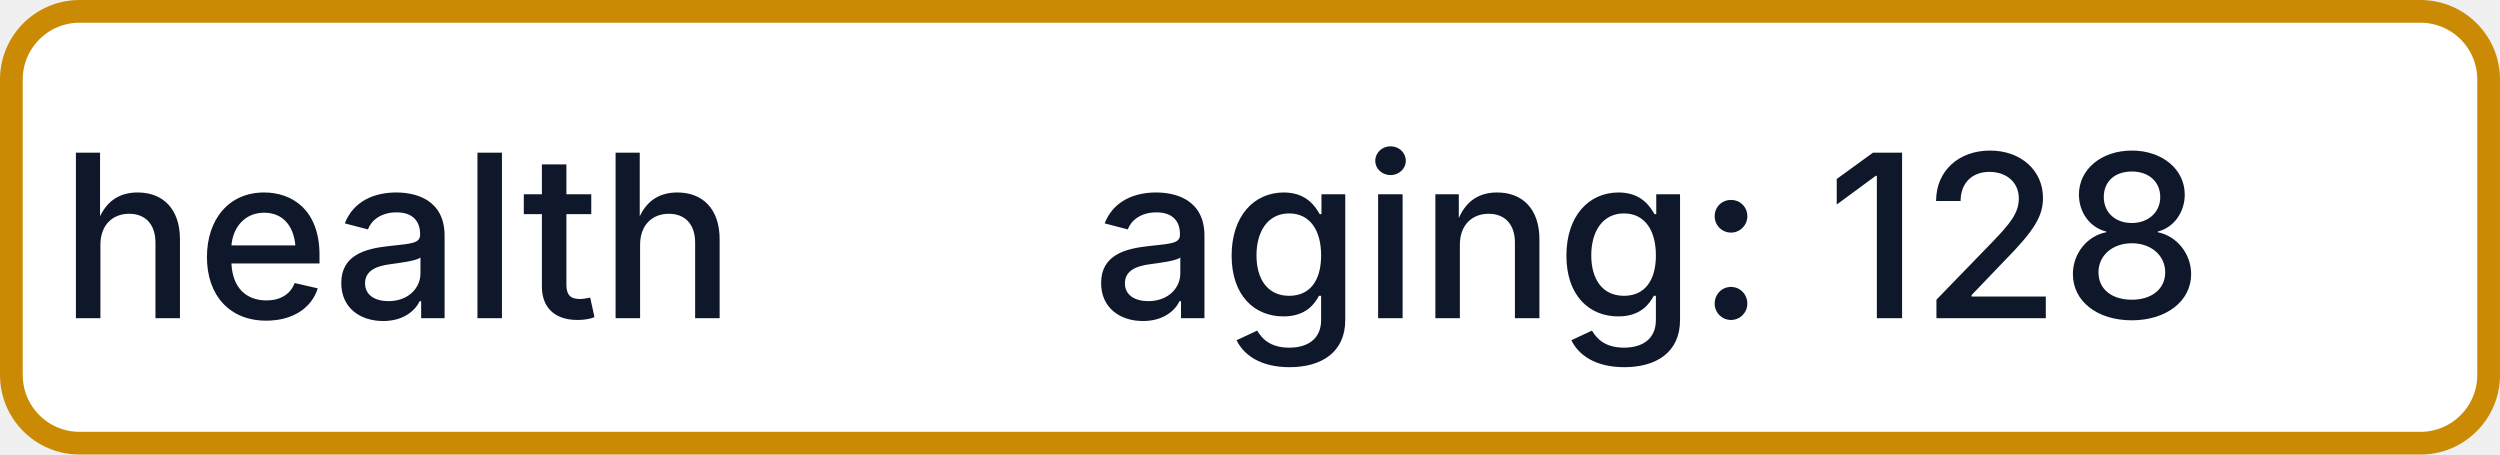
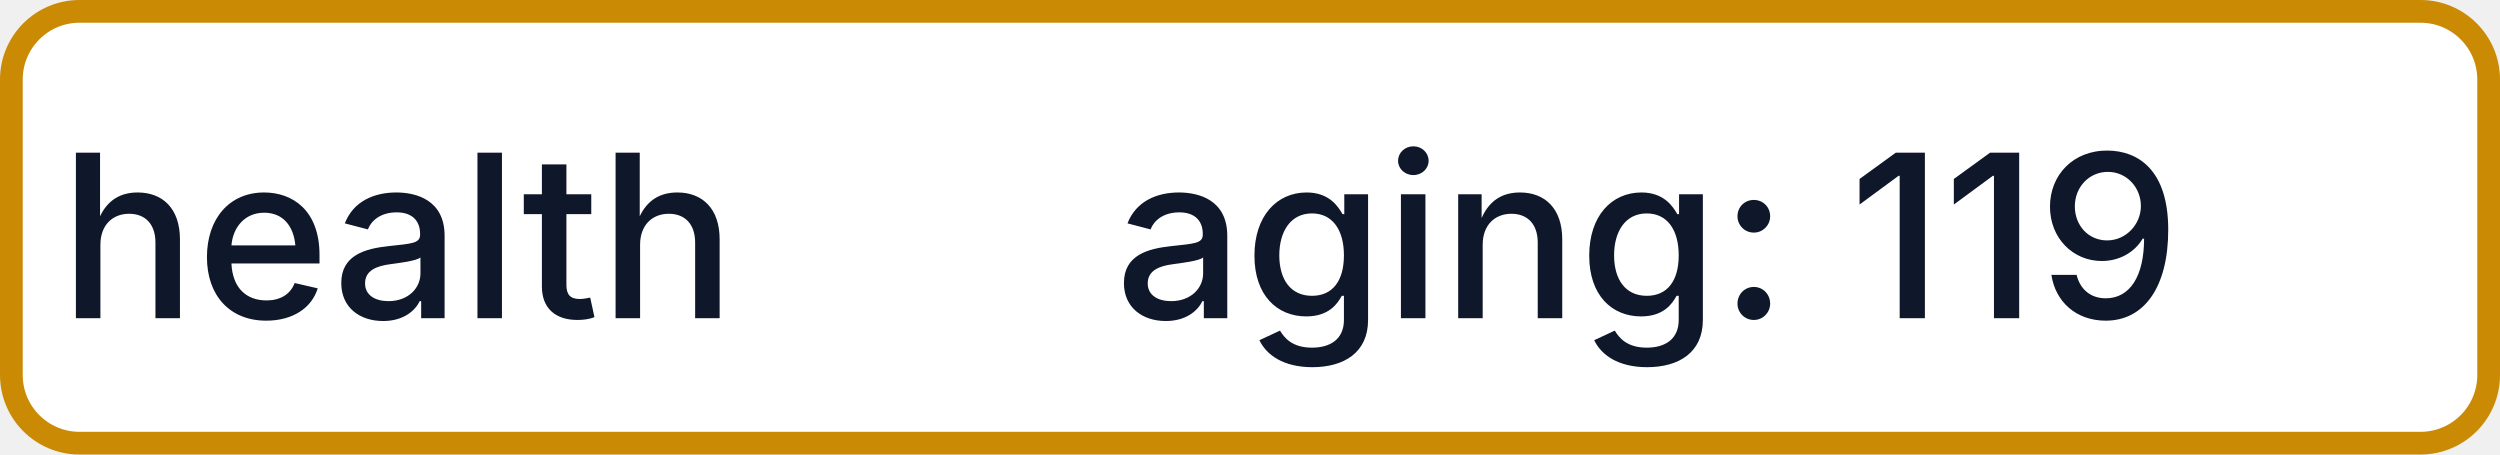
- <svg xmlns="http://www.w3.org/2000/svg" width="110" height="20" role="img" aria-label="health: aging: 128">
+ <svg xmlns="http://www.w3.org/2000/svg" width="110" height="20" role="img" aria-label="health: aging: 119">
  <rect x="0.5" y="0.5" width="109" height="19" rx="3" fill="#FFFFFF" stroke="#CA8A04" stroke-width="1" />
  <g fill="#0F172A" text-anchor="middle" font-family="-apple-system,BlinkMacSystemFont,Segoe UI,sans-serif" font-size="10" font-weight="500">
    <text x="17.5" y="14">health</text>
-     <text x="72.5" y="14" textLength="68" lengthAdjust="spacingAndGlyphs">aging: 128</text>
+     <text x="72.5" y="14" textLength="68" lengthAdjust="spacingAndGlyphs">aging: 119</text>
  </g>
</svg>
